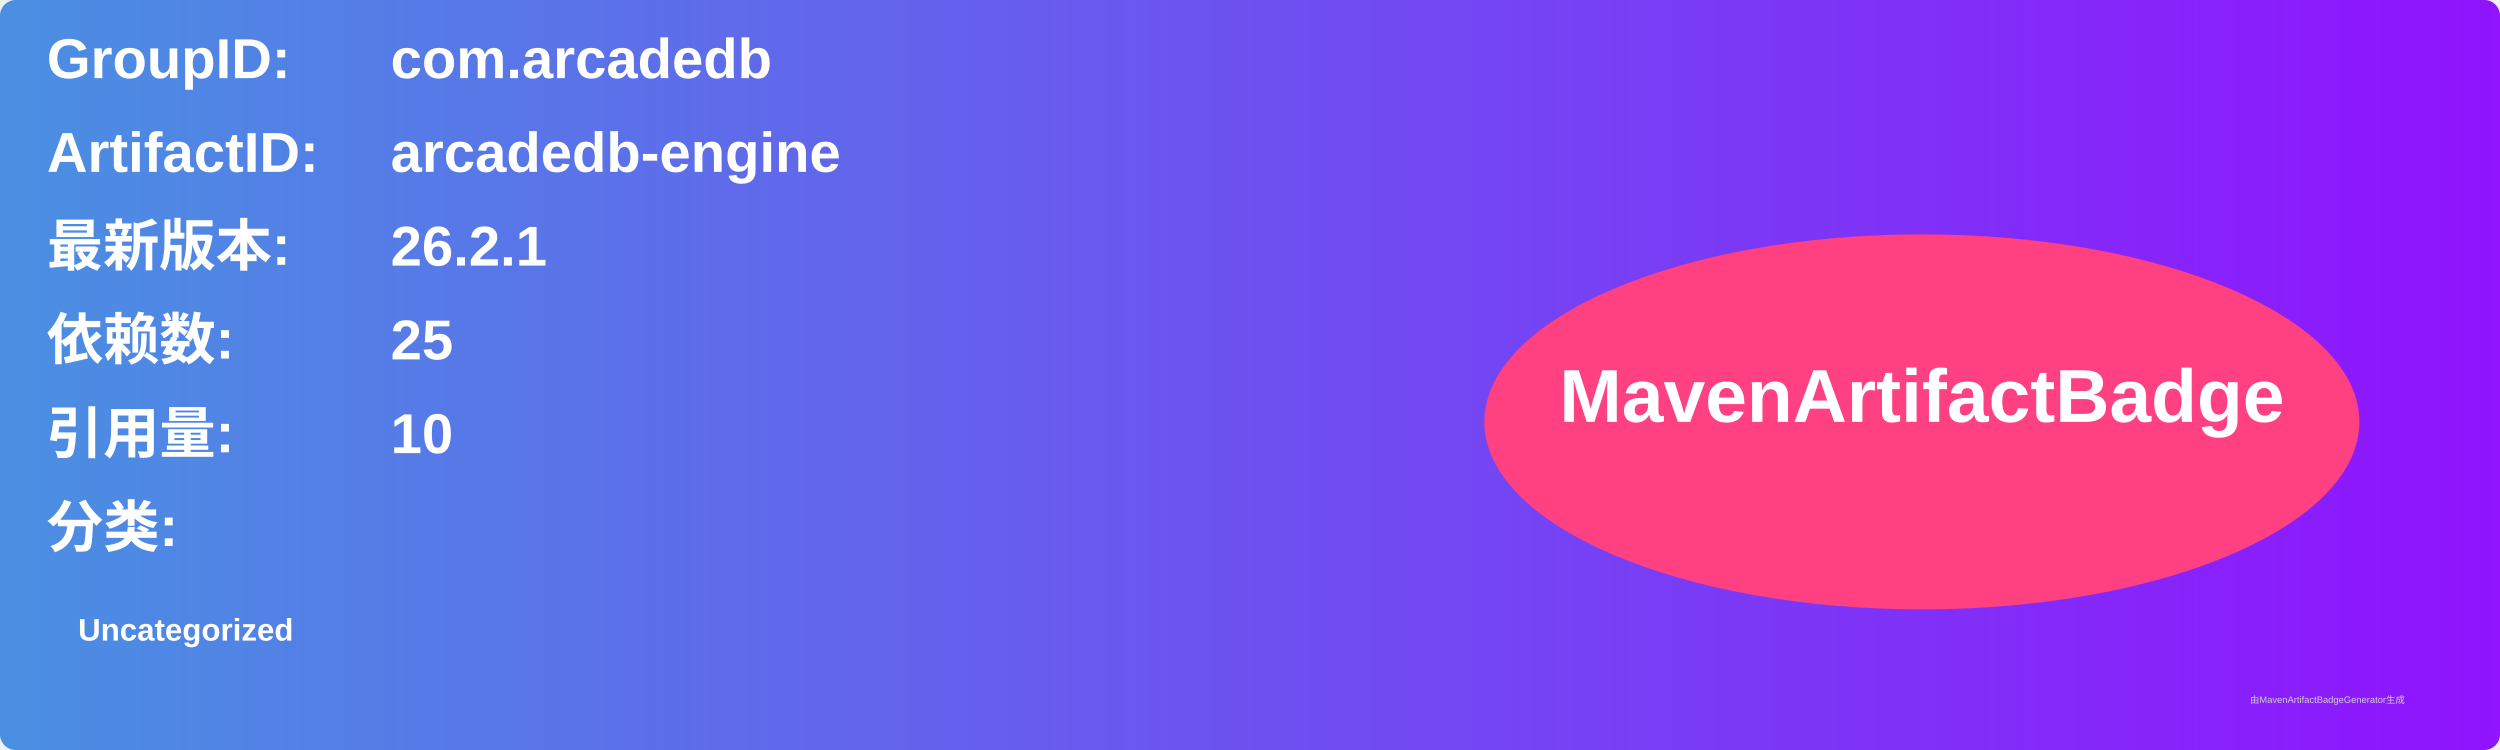
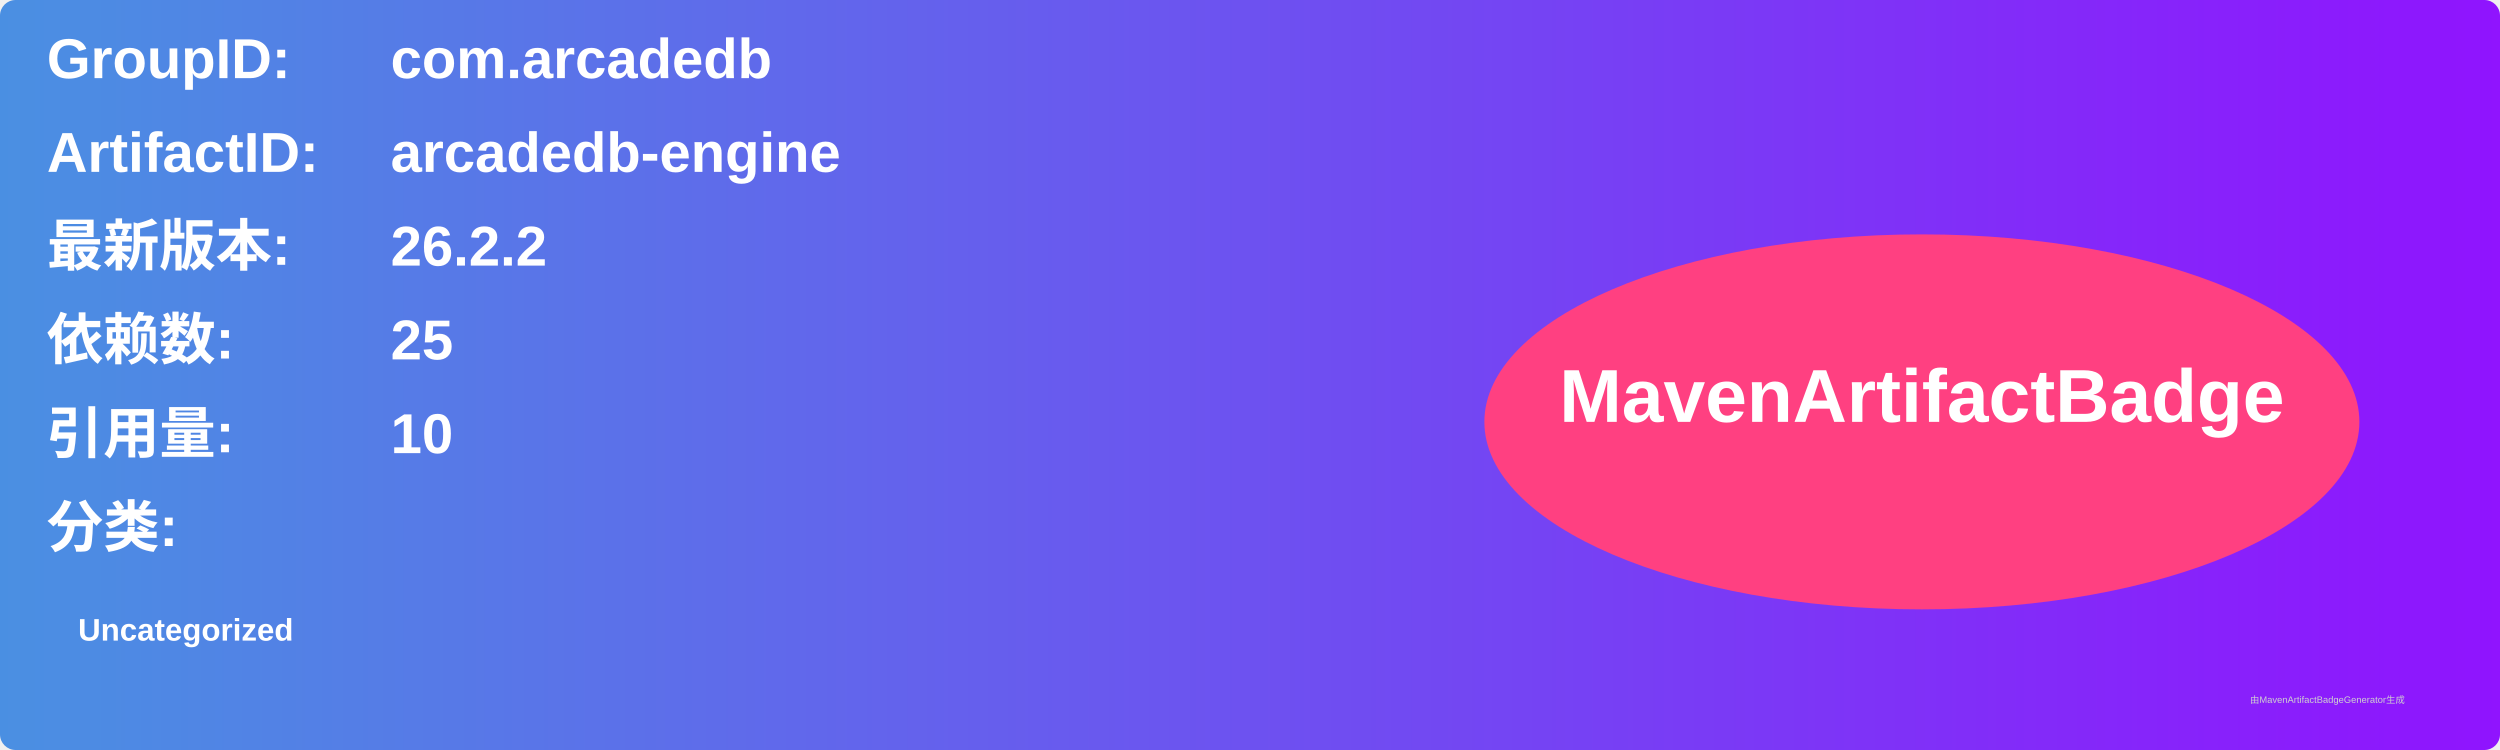
<svg xmlns="http://www.w3.org/2000/svg" width="800" height="240" viewBox="0 0 800 240">
  <linearGradient id="grad" x1="0%" y1="0%" x2="100%" y2="0%">
    <stop offset="0%" stop-color="#4a90e2" />
    <stop offset="100%" stop-color="#9013fe" />
  </linearGradient>
  <rect width="100%" height="100%" rx="5" ry="5" fill="url(#grad)" />
  <g transform="translate(15, 15)">
    <text x="0" y="10" font-family="Arial" font-size="18" fill="white" font-weight="bold" width="260">GroupID:</text>
    <text x="110" y="10" font-family="Arial" font-size="18" fill="white" font-weight="bold" width="460">com.arcadedb</text>
    <text x="0" y="40" font-family="Arial" font-size="18" fill="white" font-weight="bold" width="260">ArtifactID:</text>
    <text x="110" y="40" font-family="Arial" font-size="18" fill="white" font-weight="bold" width="460">arcadedb-engine</text>
    <text x="0" y="70" font-family="Arial" font-size="18" fill="white" font-weight="bold">最新版本:</text>
    <text x="110" y="70" font-family="Arial" font-size="18" fill="white" font-weight="bold">
-       <tspan font-weight="bold">26.2.1</tspan>
+       <tspan font-weight="bold">26.2.2</tspan>
    </text>
    <text x="0" y="100" font-family="Arial" font-size="18" fill="white" font-weight="bold">依赖数: </text>
    <text x="110" y="100" font-family="Arial" font-size="18" fill="white">
      <tspan font-weight="bold">25</tspan>
    </text>
    <text x="0" y="130" font-family="Arial" font-size="18" fill="white" font-weight="bold">引用量: </text>
    <text x="110" y="130" font-family="Arial" font-size="18" fill="white">
      <tspan font-weight="bold">10</tspan>
    </text>
    <text x="0" y="160" font-family="Arial" font-size="18" fill="white" font-weight="bold">分类:</text>
    <text x="10" y="190" font-family="Arial" font-size="10" fill="white">
      <tspan font-weight="bold">Uncategorized</tspan>
    </text>
    <ellipse cx="600" cy="120" rx="140" ry="60" fill="#ff4081" />
    <text x="600" y="120" text-anchor="middle" font-family="Arial" font-size="24" fill="white" font-weight="bold">MavenArtifactBadge</text>
  </g>
  <text x="720" y="225" font-family="Arial" font-size="3" fill="#d0d0d0">由MavenArtifactBadgeGenerator生成</text>
</svg>
